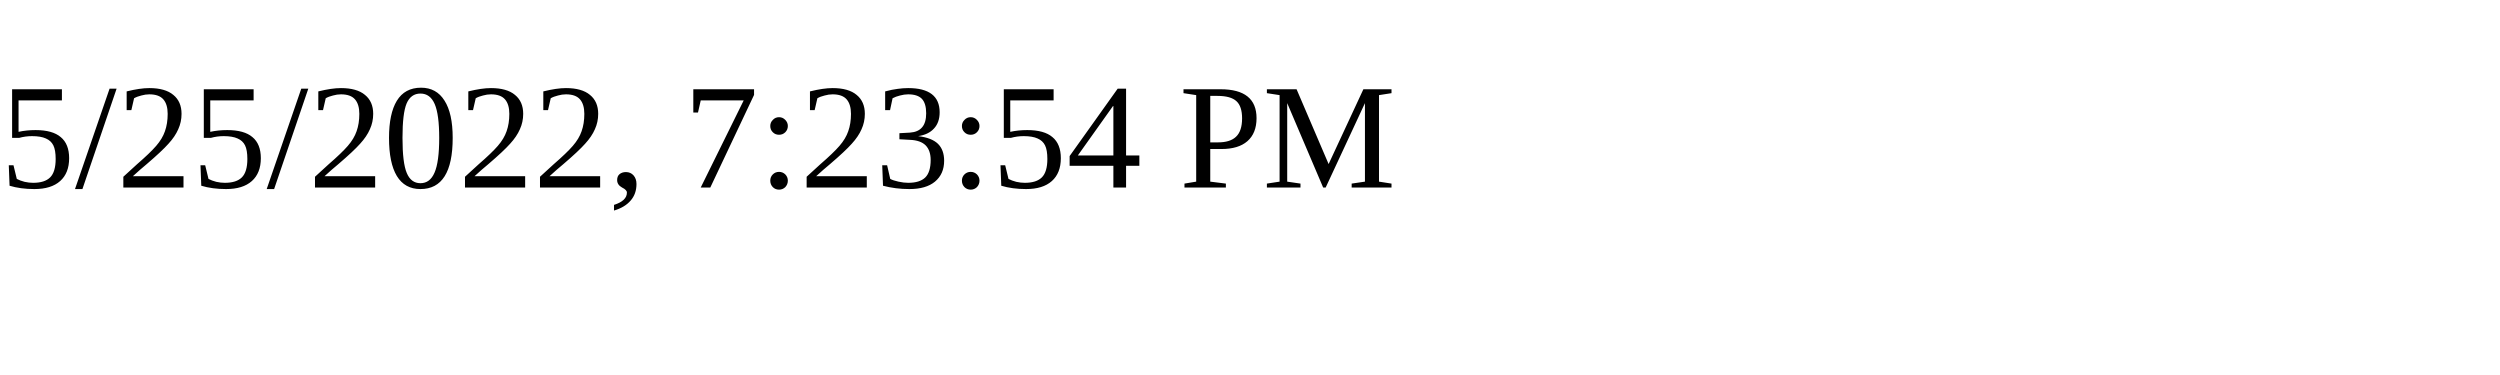
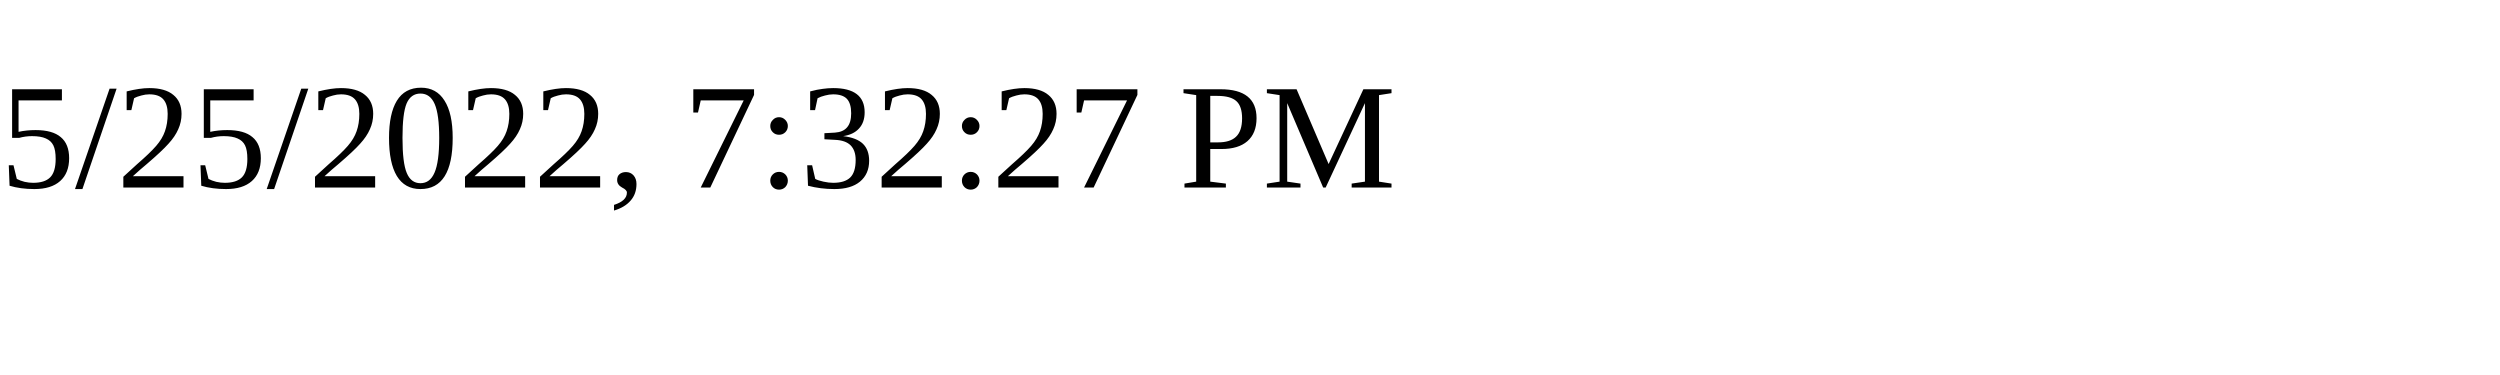
<svg xmlns="http://www.w3.org/2000/svg" height="30" width="200">
-   <text x="0" y="15">5/25/2022, 7:23:54 PM</text>
+   <text x="0" y="15">5/25/2022, 7:32:27 PM</text>
</svg>
